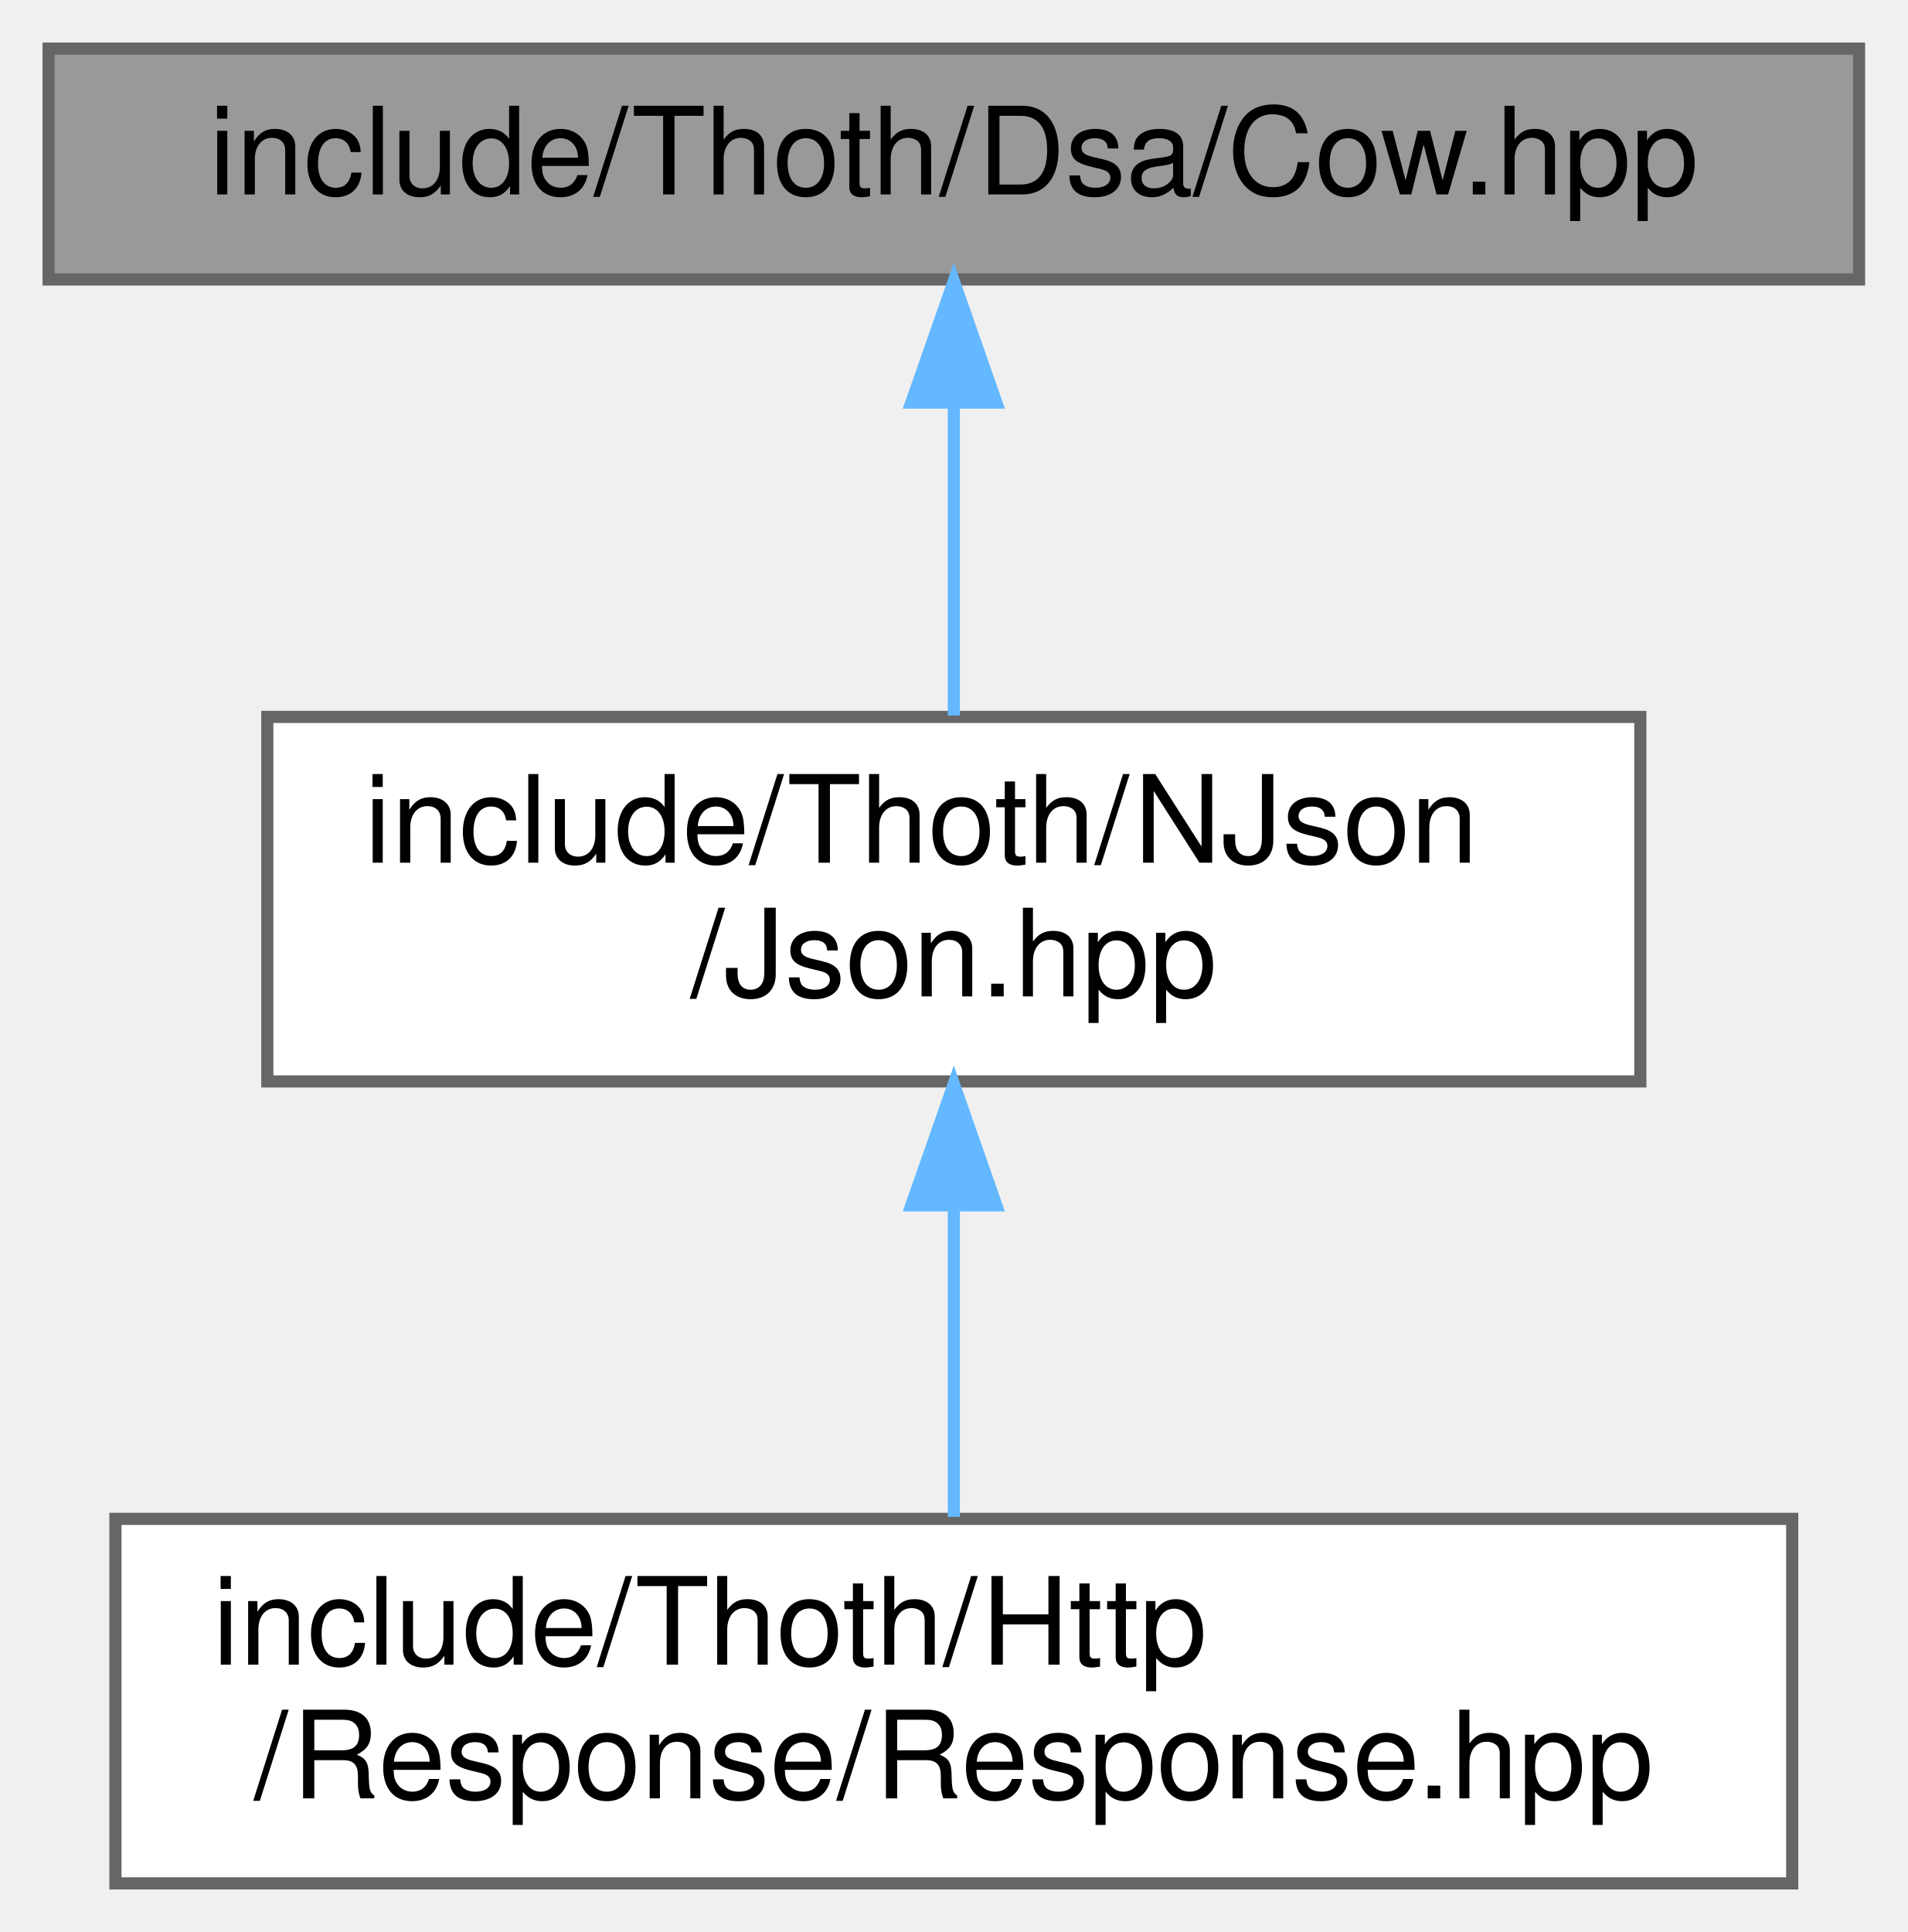
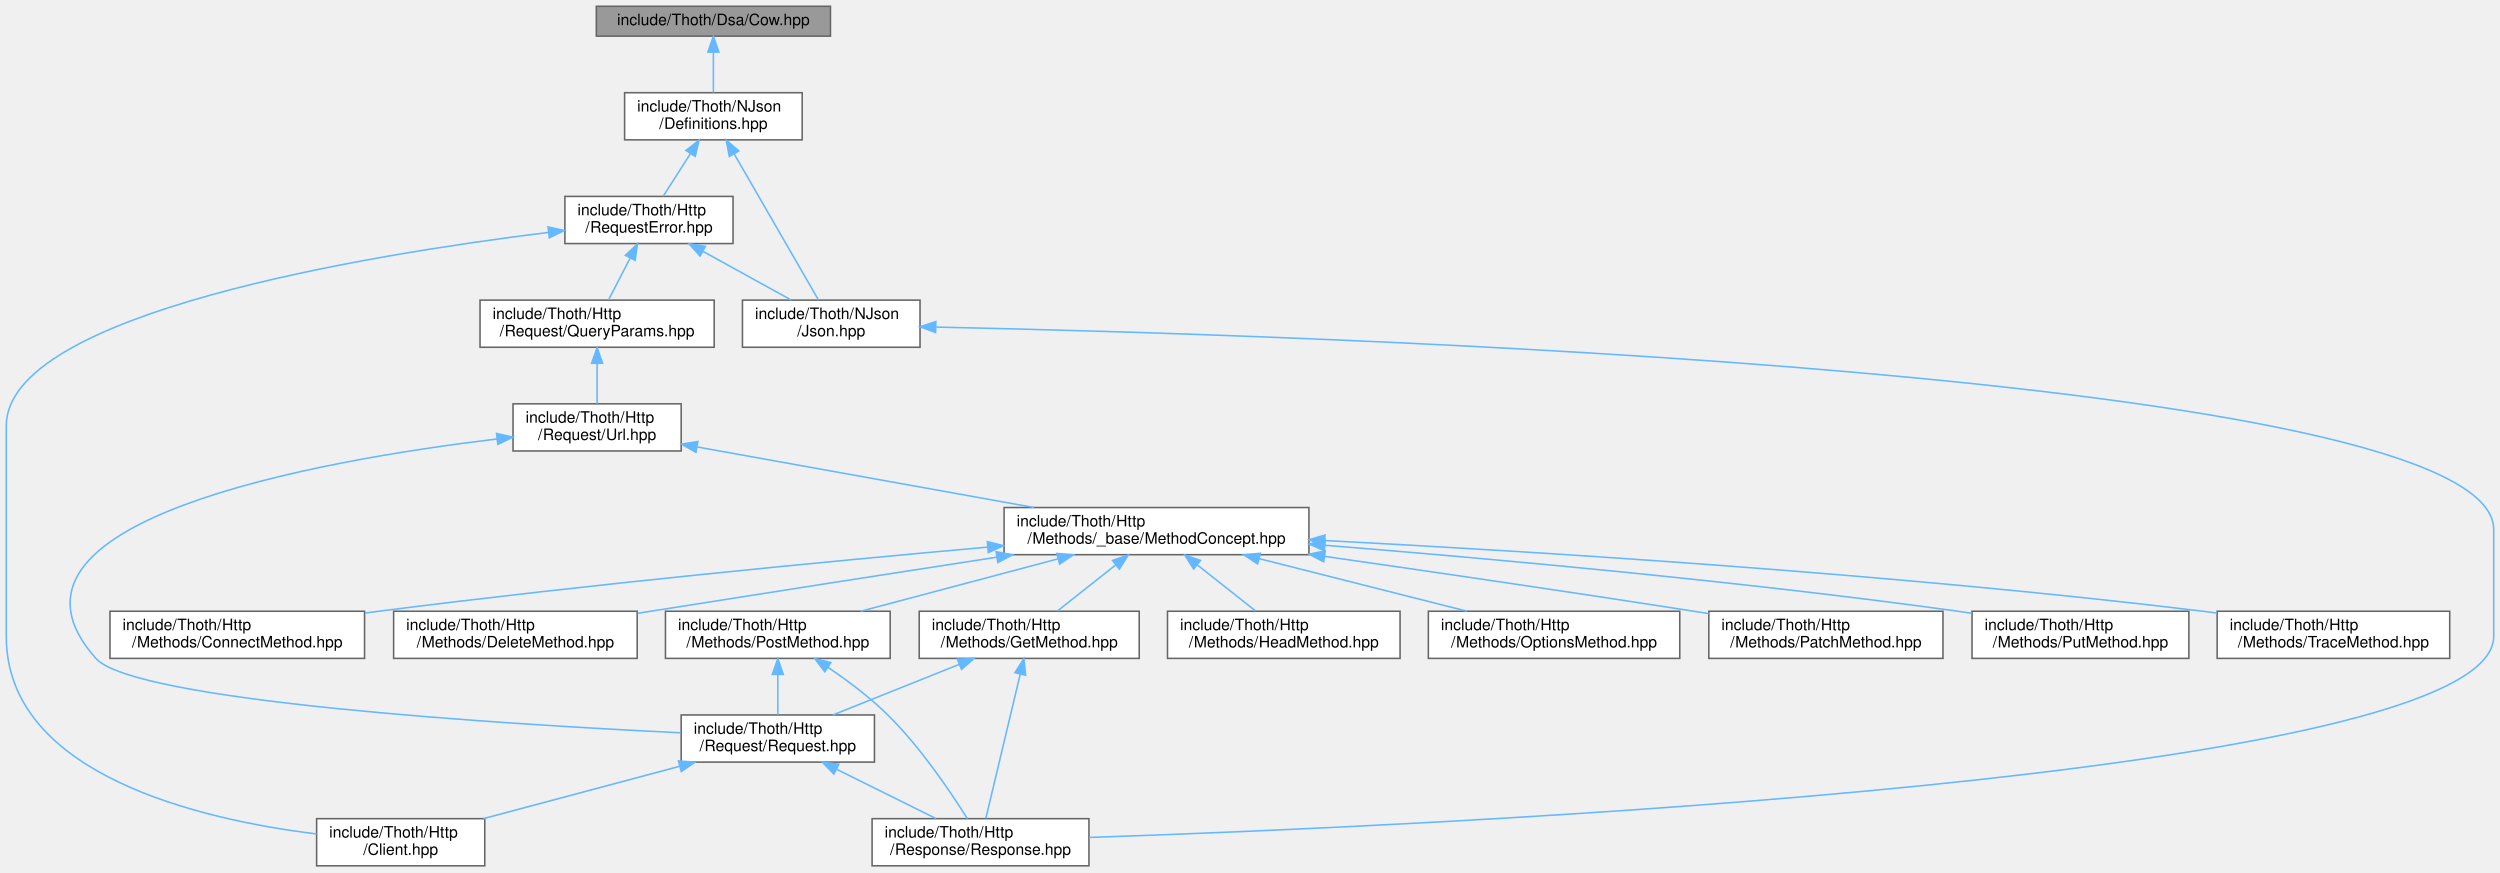
- <svg xmlns="http://www.w3.org/2000/svg" xmlns:xlink="http://www.w3.org/1999/xlink" width="157pt" height="159pt" viewBox="0.00 0.00 157.00 159.00">
-   <g id="graph0" class="graph" transform="scale(1 1) rotate(0) translate(4 155)">
+ <svg xmlns="http://www.w3.org/2000/svg" xmlns:xlink="http://www.w3.org/1999/xlink" width="1591pt" height="555pt" viewBox="0.00 0.00 1591.00 555.00">
+   <g id="graph0" class="graph" transform="scale(1 1) rotate(0) translate(4 551)">
    <g id="Node000001" class="node">
      <g id="a_Node000001">
        <a xlink:title=" ">
-           <polygon fill="#999999" stroke="#666666" points="149,-151 0,-151 0,-132 149,-132 149,-151" />
-           <text text-anchor="middle" x="74.5" y="-139" font-family="Helvetica,sans-Serif" font-size="10.00">include/Thoth/Dsa/Cow.hpp</text>
+           <polygon fill="#999999" stroke="#666666" points="524.5,-547 375.5,-547 375.5,-528 524.5,-528 524.5,-547" />
+           <text text-anchor="middle" x="450" y="-535" font-family="Helvetica,sans-Serif" font-size="10.00">include/Thoth/Dsa/Cow.hpp</text>
        </a>
      </g>
    </g>
    <g id="Node000002" class="node">
      <g id="a_Node000002">
-         <a xlink:href="_json_8hpp.html" target="_top" xlink:title=" ">
-           <polygon fill="white" stroke="#666666" points="131,-96 18,-96 18,-66 131,-66 131,-96" />
-           <text text-anchor="start" x="26" y="-84" font-family="Helvetica,sans-Serif" font-size="10.00">include/Thoth/NJson</text>
-           <text text-anchor="middle" x="74.5" y="-73" font-family="Helvetica,sans-Serif" font-size="10.00">/Json.hpp</text>
+         <a xlink:href="_definitions_8hpp.html" target="_top" xlink:title=" ">
+           <polygon fill="white" stroke="#666666" points="506.5,-492 393.5,-492 393.5,-462 506.5,-462 506.5,-492" />
+           <text text-anchor="start" x="401.5" y="-480" font-family="Helvetica,sans-Serif" font-size="10.00">include/Thoth/NJson</text>
+           <text text-anchor="middle" x="450" y="-469" font-family="Helvetica,sans-Serif" font-size="10.00">/Definitions.hpp</text>
        </a>
      </g>
    </g>
    <g id="edge1_Node000001_Node000002" class="edge">
      <g id="a_edge1_Node000001_Node000002">
        <a xlink:title=" ">
-           <path fill="none" stroke="#63b8ff" d="M74.5,-121.65C74.5,-113.36 74.5,-103.78 74.5,-96.11" />
-           <polygon fill="#63b8ff" stroke="#63b8ff" points="71,-121.87 74.5,-131.87 78,-121.87 71,-121.87" />
+           <path fill="none" stroke="#63b8ff" d="M450,-517.65C450,-509.36 450,-499.78 450,-492.11" />
+           <polygon fill="#63b8ff" stroke="#63b8ff" points="446.5,-517.87 450,-527.87 453.5,-517.87 446.5,-517.87" />
        </a>
      </g>
    </g>
    <g id="Node000003" class="node">
      <g id="a_Node000003">
-         <a xlink:href="_response_8hpp.html" target="_top" xlink:title=" ">
-           <polygon fill="white" stroke="#666666" points="143.5,-30 5.5,-30 5.5,0 143.5,0 143.5,-30" />
-           <text text-anchor="start" x="13.5" y="-18" font-family="Helvetica,sans-Serif" font-size="10.00">include/Thoth/Http</text>
-           <text text-anchor="middle" x="74.5" y="-7" font-family="Helvetica,sans-Serif" font-size="10.00">/Response/Response.hpp</text>
+         <a xlink:href="_request_error_8hpp.html" target="_top" xlink:title=" ">
+           <polygon fill="white" stroke="#666666" points="462.5,-426 355.5,-426 355.5,-396 462.5,-396 462.5,-426" />
+           <text text-anchor="start" x="363.5" y="-414" font-family="Helvetica,sans-Serif" font-size="10.00">include/Thoth/Http</text>
+           <text text-anchor="middle" x="409" y="-403" font-family="Helvetica,sans-Serif" font-size="10.00">/RequestError.hpp</text>
        </a>
      </g>
    </g>
    <g id="edge2_Node000002_Node000003" class="edge">
      <g id="a_edge2_Node000002_Node000003">
        <a xlink:title=" ">
-           <path fill="none" stroke="#63b8ff" d="M74.5,-55.54C74.5,-46.96 74.5,-37.61 74.5,-30.16" />
-           <polygon fill="#63b8ff" stroke="#63b8ff" points="71,-55.8 74.5,-65.8 78,-55.8 71,-55.8" />
+           <path fill="none" stroke="#63b8ff" d="M435.42,-453.24C429.64,-444.21 423.16,-434.11 418.07,-426.16" />
+           <polygon fill="#63b8ff" stroke="#63b8ff" points="432.56,-455.26 440.9,-461.8 438.45,-451.49 432.56,-455.26" />
+         </a>
+       </g>
+     </g>
+     <g id="Node000019" class="node">
+       <g id="a_Node000019">
+         <a xlink:href="_json_8hpp.html" target="_top" xlink:title=" ">
+           <polygon fill="white" stroke="#666666" points="581.5,-360 468.5,-360 468.5,-330 581.5,-330 581.5,-360" />
+           <text text-anchor="start" x="476.5" y="-348" font-family="Helvetica,sans-Serif" font-size="10.00">include/Thoth/NJson</text>
+           <text text-anchor="middle" x="525" y="-337" font-family="Helvetica,sans-Serif" font-size="10.00">/Json.hpp</text>
+         </a>
+       </g>
+     </g>
+     <g id="edge25_Node000002_Node000019" class="edge">
+       <g id="a_edge25_Node000002_Node000019">
+         <a xlink:title=" ">
+           <path fill="none" stroke="#63b8ff" d="M463.21,-453.1C478.72,-426.23 503.94,-382.5 516.84,-360.14" />
+           <polygon fill="#63b8ff" stroke="#63b8ff" points="460.13,-451.43 458.17,-461.84 466.2,-454.93 460.13,-451.43" />
+         </a>
+       </g>
+     </g>
+     <g id="Node000004" class="node">
+       <g id="a_Node000004">
+         <a xlink:href="_client_8hpp.html" target="_top" xlink:title=" ">
+           <polygon fill="white" stroke="#666666" points="304.5,-30 197.5,-30 197.5,0 304.5,0 304.5,-30" />
+           <text text-anchor="start" x="205.5" y="-18" font-family="Helvetica,sans-Serif" font-size="10.00">include/Thoth/Http</text>
+           <text text-anchor="middle" x="251" y="-7" font-family="Helvetica,sans-Serif" font-size="10.00">/Client.hpp</text>
+         </a>
+       </g>
+     </g>
+     <g id="edge3_Node000003_Node000004" class="edge">
+       <g id="a_edge3_Node000003_Node000004">
+         <a xlink:title=" ">
+           <path fill="none" stroke="#63b8ff" d="M345.02,-403.09C229.96,-388.87 0,-351.51 0,-280 0,-280 0,-280 0,-146 0,-57.79 123.75,-29.36 197.46,-20.25" />
+           <polygon fill="#63b8ff" stroke="#63b8ff" points="344.76,-406.58 355.11,-404.31 345.6,-399.63 344.76,-406.58" />
+         </a>
+       </g>
+     </g>
+     <g id="Node000005" class="node">
+       <g id="a_Node000005">
+         <a xlink:href="_query_params_8hpp.html" target="_top" xlink:title=" ">
+           <polygon fill="white" stroke="#666666" points="450.5,-360 301.5,-360 301.5,-330 450.5,-330 450.5,-360" />
+           <text text-anchor="start" x="309.5" y="-348" font-family="Helvetica,sans-Serif" font-size="10.00">include/Thoth/Http</text>
+           <text text-anchor="middle" x="376" y="-337" font-family="Helvetica,sans-Serif" font-size="10.00">/Request/QueryParams.hpp</text>
+         </a>
+       </g>
+     </g>
+     <g id="edge4_Node000003_Node000005" class="edge">
+       <g id="a_edge4_Node000003_Node000005">
+         <a xlink:title=" ">
+           <path fill="none" stroke="#63b8ff" d="M396.98,-386.68C392.39,-377.79 387.32,-367.95 383.3,-360.16" />
+           <polygon fill="#63b8ff" stroke="#63b8ff" points="393.98,-388.51 401.68,-395.8 400.2,-385.3 393.98,-388.51" />
+         </a>
+       </g>
+     </g>
+     <g id="edge23_Node000003_Node000019" class="edge">
+       <g id="a_edge23_Node000003_Node000019">
+         <a xlink:title=" ">
+           <path fill="none" stroke="#63b8ff" d="M443.49,-390.97C461.5,-381.03 483.15,-369.09 499.6,-360.01" />
+           <polygon fill="#63b8ff" stroke="#63b8ff" points="441.52,-388.06 434.46,-395.95 444.9,-394.19 441.52,-388.06" />
+         </a>
+       </g>
+     </g>
+     <g id="Node000006" class="node">
+       <g id="a_Node000006">
+         <a xlink:href="_url_8hpp.html" target="_top" xlink:title=" ">
+           <polygon fill="white" stroke="#666666" points="429.5,-294 322.5,-294 322.5,-264 429.5,-264 429.5,-294" />
+           <text text-anchor="start" x="330.5" y="-282" font-family="Helvetica,sans-Serif" font-size="10.00">include/Thoth/Http</text>
+           <text text-anchor="middle" x="376" y="-271" font-family="Helvetica,sans-Serif" font-size="10.00">/Request/Url.hpp</text>
+         </a>
+       </g>
+     </g>
+     <g id="edge5_Node000005_Node000006" class="edge">
+       <g id="a_edge5_Node000005_Node000006">
+         <a xlink:title=" ">
+           <path fill="none" stroke="#63b8ff" d="M376,-319.54C376,-310.96 376,-301.61 376,-294.16" />
+           <polygon fill="#63b8ff" stroke="#63b8ff" points="372.5,-319.8 376,-329.8 379.5,-319.8 372.5,-319.8" />
+         </a>
+       </g>
+     </g>
+     <g id="Node000007" class="node">
+       <g id="a_Node000007">
+         <a xlink:href="_method_concept_8hpp.html" target="_top" xlink:title=" ">
+           <polygon fill="white" stroke="#666666" points="829,-228 635,-228 635,-198 829,-198 829,-228" />
+           <text text-anchor="start" x="643" y="-216" font-family="Helvetica,sans-Serif" font-size="10.00">include/Thoth/Http</text>
+           <text text-anchor="middle" x="732" y="-205" font-family="Helvetica,sans-Serif" font-size="10.00">/Methods/_base/MethodConcept.hpp</text>
+         </a>
+       </g>
+     </g>
+     <g id="edge6_Node000006_Node000007" class="edge">
+       <g id="a_edge6_Node000006_Node000007">
+         <a xlink:title=" ">
+           <path fill="none" stroke="#63b8ff" d="M439.79,-266.53C499.82,-255.74 589.84,-239.56 654.09,-228.01" />
+           <polygon fill="#63b8ff" stroke="#63b8ff" points="438.91,-263.14 429.68,-268.35 440.14,-270.02 438.91,-263.14" />
+         </a>
+       </g>
+     </g>
+     <g id="Node000011" class="node">
+       <g id="a_Node000011">
+         <a xlink:href="_request_8hpp.html" target="_top" xlink:title=" ">
+           <polygon fill="white" stroke="#666666" points="552.5,-96 429.5,-96 429.5,-66 552.5,-66 552.5,-96" />
+           <text text-anchor="start" x="437.5" y="-84" font-family="Helvetica,sans-Serif" font-size="10.00">include/Thoth/Http</text>
+           <text text-anchor="middle" x="491" y="-73" font-family="Helvetica,sans-Serif" font-size="10.00">/Request/Request.hpp</text>
+         </a>
+       </g>
+     </g>
+     <g id="edge22_Node000006_Node000011" class="edge">
+       <g id="a_edge22_Node000006_Node000011">
+         <a xlink:title=" ">
+           <path fill="none" stroke="#63b8ff" d="M312.35,-271.65C198.54,-257.95 -20.99,-219.49 57,-132 81.32,-104.72 315.05,-90.17 429.07,-84.65" />
+           <polygon fill="#63b8ff" stroke="#63b8ff" points="312.02,-275.13 322.36,-272.82 312.83,-268.18 312.02,-275.13" />
+         </a>
+       </g>
+     </g>
+     <g id="Node000008" class="node">
+       <g id="a_Node000008">
+         <a xlink:href="_connect_method_8hpp.html" target="_top" xlink:title=" ">
+           <polygon fill="white" stroke="#666666" points="228,-162 66,-162 66,-132 228,-132 228,-162" />
+           <text text-anchor="start" x="74" y="-150" font-family="Helvetica,sans-Serif" font-size="10.00">include/Thoth/Http</text>
+           <text text-anchor="middle" x="147" y="-139" font-family="Helvetica,sans-Serif" font-size="10.00">/Methods/ConnectMethod.hpp</text>
+         </a>
+       </g>
+     </g>
+     <g id="edge7_Node000007_Node000008" class="edge">
+       <g id="a_edge7_Node000007_Node000008">
+         <a xlink:title=" ">
+           <path fill="none" stroke="#63b8ff" d="M624.46,-202.81C524.06,-193.84 370.15,-179.07 237,-162 234.18,-161.64 231.31,-161.26 228.41,-160.86" />
+           <polygon fill="#63b8ff" stroke="#63b8ff" points="624.34,-206.32 634.61,-203.72 624.96,-199.34 624.34,-206.32" />
+         </a>
+       </g>
+     </g>
+     <g id="Node000009" class="node">
+       <g id="a_Node000009">
+         <a xlink:href="_delete_method_8hpp.html" target="_top" xlink:title=" ">
+           <polygon fill="white" stroke="#666666" points="401.5,-162 246.5,-162 246.5,-132 401.5,-132 401.5,-162" />
+           <text text-anchor="start" x="254.5" y="-150" font-family="Helvetica,sans-Serif" font-size="10.00">include/Thoth/Http</text>
+           <text text-anchor="middle" x="324" y="-139" font-family="Helvetica,sans-Serif" font-size="10.00">/Methods/DeleteMethod.hpp</text>
+         </a>
+       </g>
+     </g>
+     <g id="edge8_Node000007_Node000009" class="edge">
+       <g id="a_edge8_Node000007_Node000009">
+         <a xlink:title=" ">
+           <path fill="none" stroke="#63b8ff" d="M630.37,-196.41C566.98,-186.64 483.72,-173.72 410,-162 407.31,-161.57 404.57,-161.14 401.81,-160.69" />
+           <polygon fill="#63b8ff" stroke="#63b8ff" points="629.95,-199.89 640.37,-197.95 631.02,-192.97 629.95,-199.89" />
+         </a>
+       </g>
+     </g>
+     <g id="Node000010" class="node">
+       <g id="a_Node000010">
+         <a xlink:href="_get_method_8hpp.html" target="_top" xlink:title=" ">
+           <polygon fill="white" stroke="#666666" points="721,-162 581,-162 581,-132 721,-132 721,-162" />
+           <text text-anchor="start" x="589" y="-150" font-family="Helvetica,sans-Serif" font-size="10.00">include/Thoth/Http</text>
+           <text text-anchor="middle" x="651" y="-139" font-family="Helvetica,sans-Serif" font-size="10.00">/Methods/GetMethod.hpp</text>
+         </a>
+       </g>
+     </g>
+     <g id="edge9_Node000007_Node000010" class="edge">
+       <g id="a_edge9_Node000007_Node000010">
+         <a xlink:title=" ">
+           <path fill="none" stroke="#63b8ff" d="M706.03,-191.48C693.92,-181.91 679.82,-170.77 668.93,-162.16" />
+           <polygon fill="#63b8ff" stroke="#63b8ff" points="704.01,-194.34 714.02,-197.8 708.35,-188.85 704.01,-194.34" />
+         </a>
+       </g>
+     </g>
+     <g id="Node000013" class="node">
+       <g id="a_Node000013">
+         <a xlink:href="_head_method_8hpp.html" target="_top" xlink:title=" ">
+           <polygon fill="white" stroke="#666666" points="887,-162 739,-162 739,-132 887,-132 887,-162" />
+           <text text-anchor="start" x="747" y="-150" font-family="Helvetica,sans-Serif" font-size="10.00">include/Thoth/Http</text>
+           <text text-anchor="middle" x="813" y="-139" font-family="Helvetica,sans-Serif" font-size="10.00">/Methods/HeadMethod.hpp</text>
+         </a>
+       </g>
+     </g>
+     <g id="edge14_Node000007_Node000013" class="edge">
+       <g id="a_edge14_Node000007_Node000013">
+         <a xlink:title=" ">
+           <path fill="none" stroke="#63b8ff" d="M757.97,-191.48C770.08,-181.91 784.18,-170.77 795.07,-162.16" />
+           <polygon fill="#63b8ff" stroke="#63b8ff" points="755.65,-188.85 749.98,-197.8 759.99,-194.34 755.65,-188.85" />
+         </a>
+       </g>
+     </g>
+     <g id="Node000014" class="node">
+       <g id="a_Node000014">
+         <a xlink:href="_options_method_8hpp.html" target="_top" xlink:title=" ">
+           <polygon fill="white" stroke="#666666" points="1065,-162 905,-162 905,-132 1065,-132 1065,-162" />
+           <text text-anchor="start" x="913" y="-150" font-family="Helvetica,sans-Serif" font-size="10.00">include/Thoth/Http</text>
+           <text text-anchor="middle" x="985" y="-139" font-family="Helvetica,sans-Serif" font-size="10.00">/Methods/OptionsMethod.hpp</text>
+         </a>
+       </g>
+     </g>
+     <g id="edge15_Node000007_Node000014" class="edge">
+       <g id="a_edge15_Node000007_Node000014">
+         <a xlink:title=" ">
+           <path fill="none" stroke="#63b8ff" d="M797.42,-195.45C838.41,-185.08 890.67,-171.86 929.61,-162.01" />
+           <polygon fill="#63b8ff" stroke="#63b8ff" points="796.36,-192.11 787.52,-197.95 798.07,-198.9 796.36,-192.11" />
+         </a>
+       </g>
+     </g>
+     <g id="Node000015" class="node">
+       <g id="a_Node000015">
+         <a xlink:href="_patch_method_8hpp.html" target="_top" xlink:title=" ">
+           <polygon fill="white" stroke="#666666" points="1232.5,-162 1083.5,-162 1083.5,-132 1232.5,-132 1232.5,-162" />
+           <text text-anchor="start" x="1091.5" y="-150" font-family="Helvetica,sans-Serif" font-size="10.00">include/Thoth/Http</text>
+           <text text-anchor="middle" x="1158" y="-139" font-family="Helvetica,sans-Serif" font-size="10.00">/Methods/PatchMethod.hpp</text>
+         </a>
+       </g>
+     </g>
+     <g id="edge16_Node000007_Node000015" class="edge">
+       <g id="a_edge16_Node000007_Node000015">
+         <a xlink:title=" ">
+           <path fill="none" stroke="#63b8ff" d="M839.22,-196.89C906.66,-187.24 995.48,-174.28 1074,-162 1077.07,-161.52 1080.2,-161.02 1083.36,-160.52" />
+           <polygon fill="#63b8ff" stroke="#63b8ff" points="838.41,-193.47 829,-198.34 839.4,-200.4 838.41,-193.47" />
+         </a>
+       </g>
+     </g>
+     <g id="Node000016" class="node">
+       <g id="a_Node000016">
+         <a xlink:href="_post_method_8hpp.html" target="_top" xlink:title=" ">
+           <polygon fill="white" stroke="#666666" points="562.5,-162 419.5,-162 419.5,-132 562.5,-132 562.5,-162" />
+           <text text-anchor="start" x="427.5" y="-150" font-family="Helvetica,sans-Serif" font-size="10.00">include/Thoth/Http</text>
+           <text text-anchor="middle" x="491" y="-139" font-family="Helvetica,sans-Serif" font-size="10.00">/Methods/PostMethod.hpp</text>
+         </a>
+       </g>
+     </g>
+     <g id="edge17_Node000007_Node000016" class="edge">
+       <g id="a_edge17_Node000007_Node000016">
+         <a xlink:title=" ">
+           <path fill="none" stroke="#63b8ff" d="M669.44,-195.39C630.42,-185.03 580.78,-171.84 543.77,-162.01" />
+           <polygon fill="#63b8ff" stroke="#63b8ff" points="668.55,-198.77 679.11,-197.95 670.34,-192.01 668.55,-198.77" />
+         </a>
+       </g>
+     </g>
+     <g id="Node000017" class="node">
+       <g id="a_Node000017">
+         <a xlink:href="_put_method_8hpp.html" target="_top" xlink:title=" ">
+           <polygon fill="white" stroke="#666666" points="1389,-162 1251,-162 1251,-132 1389,-132 1389,-162" />
+           <text text-anchor="start" x="1259" y="-150" font-family="Helvetica,sans-Serif" font-size="10.00">include/Thoth/Http</text>
+           <text text-anchor="middle" x="1320" y="-139" font-family="Helvetica,sans-Serif" font-size="10.00">/Methods/PutMethod.hpp</text>
+         </a>
+       </g>
+     </g>
+     <g id="edge20_Node000007_Node000017" class="edge">
+       <g id="a_edge20_Node000007_Node000017">
+         <a xlink:title=" ">
+           <path fill="none" stroke="#63b8ff" d="M839.23,-203.99C942.63,-195.68 1103.41,-181.2 1242,-162 1244.86,-161.6 1247.78,-161.18 1250.72,-160.73" />
+           <polygon fill="#63b8ff" stroke="#63b8ff" points="838.78,-200.52 829.09,-204.8 839.34,-207.49 838.78,-200.52" />
+         </a>
+       </g>
+     </g>
+     <g id="Node000018" class="node">
+       <g id="a_Node000018">
+         <a xlink:href="_trace_method_8hpp.html" target="_top" xlink:title=" ">
+           <polygon fill="white" stroke="#666666" points="1555,-162 1407,-162 1407,-132 1555,-132 1555,-162" />
+           <text text-anchor="start" x="1415" y="-150" font-family="Helvetica,sans-Serif" font-size="10.00">include/Thoth/Http</text>
+           <text text-anchor="middle" x="1481" y="-139" font-family="Helvetica,sans-Serif" font-size="10.00">/Methods/TraceMethod.hpp</text>
+         </a>
+       </g>
+     </g>
+     <g id="edge21_Node000007_Node000018" class="edge">
+       <g id="a_edge21_Node000007_Node000018">
+         <a xlink:title=" ">
+           <path fill="none" stroke="#63b8ff" d="M839.16,-207C971.01,-200.15 1201.55,-185.89 1398,-162 1400.9,-161.65 1403.86,-161.26 1406.84,-160.86" />
+           <polygon fill="#63b8ff" stroke="#63b8ff" points="838.86,-203.51 829.06,-207.52 839.22,-210.5 838.86,-203.51" />
+         </a>
+       </g>
+     </g>
+     <g id="edge10_Node000010_Node000011" class="edge">
+       <g id="a_edge10_Node000010_Node000011">
+         <a xlink:title=" ">
+           <path fill="none" stroke="#63b8ff" d="M606.47,-128.19C581.06,-118.02 549.67,-105.47 526.03,-96.01" />
+           <polygon fill="#63b8ff" stroke="#63b8ff" points="605.3,-131.49 615.89,-131.95 607.9,-124.99 605.3,-131.49" />
+         </a>
+       </g>
+     </g>
+     <g id="Node000012" class="node">
+       <g id="a_Node000012">
+         <a xlink:href="_response_8hpp.html" target="_top" xlink:title=" ">
+           <polygon fill="white" stroke="#666666" points="689,-30 551,-30 551,0 689,0 689,-30" />
+           <text text-anchor="start" x="559" y="-18" font-family="Helvetica,sans-Serif" font-size="10.00">include/Thoth/Http</text>
+           <text text-anchor="middle" x="620" y="-7" font-family="Helvetica,sans-Serif" font-size="10.00">/Response/Response.hpp</text>
+         </a>
+       </g>
+     </g>
+     <g id="edge13_Node000010_Node000012" class="edge">
+       <g id="a_edge13_Node000010_Node000012">
+         <a xlink:title=" ">
+           <path fill="none" stroke="#63b8ff" d="M645.29,-122.04C638.86,-95.08 628.63,-52.21 623.37,-30.14" />
+           <polygon fill="#63b8ff" stroke="#63b8ff" points="641.9,-122.92 647.62,-131.84 648.71,-121.3 641.9,-122.92" />
+         </a>
+       </g>
+     </g>
+     <g id="edge11_Node000011_Node000004" class="edge">
+       <g id="a_edge11_Node000011_Node000004">
+         <a xlink:title=" ">
+           <path fill="none" stroke="#63b8ff" d="M428.2,-63.25C389.43,-52.91 340.25,-39.8 303.55,-30.01" />
+           <polygon fill="#63b8ff" stroke="#63b8ff" points="427.77,-66.76 438.33,-65.95 429.57,-60 427.77,-66.76" />
+         </a>
+       </g>
+     </g>
+     <g id="edge12_Node000011_Node000012" class="edge">
+       <g id="a_edge12_Node000011_Node000012">
+         <a xlink:title=" ">
+           <path fill="none" stroke="#63b8ff" d="M528.54,-61.38C548.72,-51.36 573.2,-39.22 591.76,-30.01" />
+           <polygon fill="#63b8ff" stroke="#63b8ff" points="526.71,-58.38 519.31,-65.95 529.82,-64.65 526.71,-58.38" />
+         </a>
+       </g>
+     </g>
+     <g id="edge18_Node000016_Node000011" class="edge">
+       <g id="a_edge18_Node000016_Node000011">
+         <a xlink:title=" ">
+           <path fill="none" stroke="#63b8ff" d="M491,-121.54C491,-112.96 491,-103.61 491,-96.16" />
+           <polygon fill="#63b8ff" stroke="#63b8ff" points="487.5,-121.8 491,-131.8 494.5,-121.8 487.5,-121.8" />
+         </a>
+       </g>
+     </g>
+     <g id="edge19_Node000016_Node000012" class="edge">
+       <g id="a_edge19_Node000016_Node000012">
+         <a xlink:title=" ">
+           <path fill="none" stroke="#63b8ff" d="M522.88,-126.36C535.45,-117.84 549.59,-107.24 561,-96 581.9,-75.41 601.06,-46.89 611.58,-30.05" />
+           <polygon fill="#63b8ff" stroke="#63b8ff" points="520.89,-123.48 514.47,-131.91 524.75,-129.32 520.89,-123.48" />
+         </a>
+       </g>
+     </g>
+     <g id="edge24_Node000019_Node000012" class="edge">
+       <g id="a_edge24_Node000019_Node000012">
+         <a xlink:title=" ">
+           <path fill="none" stroke="#63b8ff" d="M591.85,-342.84C824.25,-337.95 1583,-314.3 1583,-214 1583,-214 1583,-214 1583,-146 1583,-55.74 910.06,-25.54 689.26,-18.06" />
+           <polygon fill="#63b8ff" stroke="#63b8ff" points="591.43,-339.35 581.51,-343.06 591.58,-346.35 591.43,-339.35" />
        </a>
      </g>
    </g>
  </g>
</svg>
